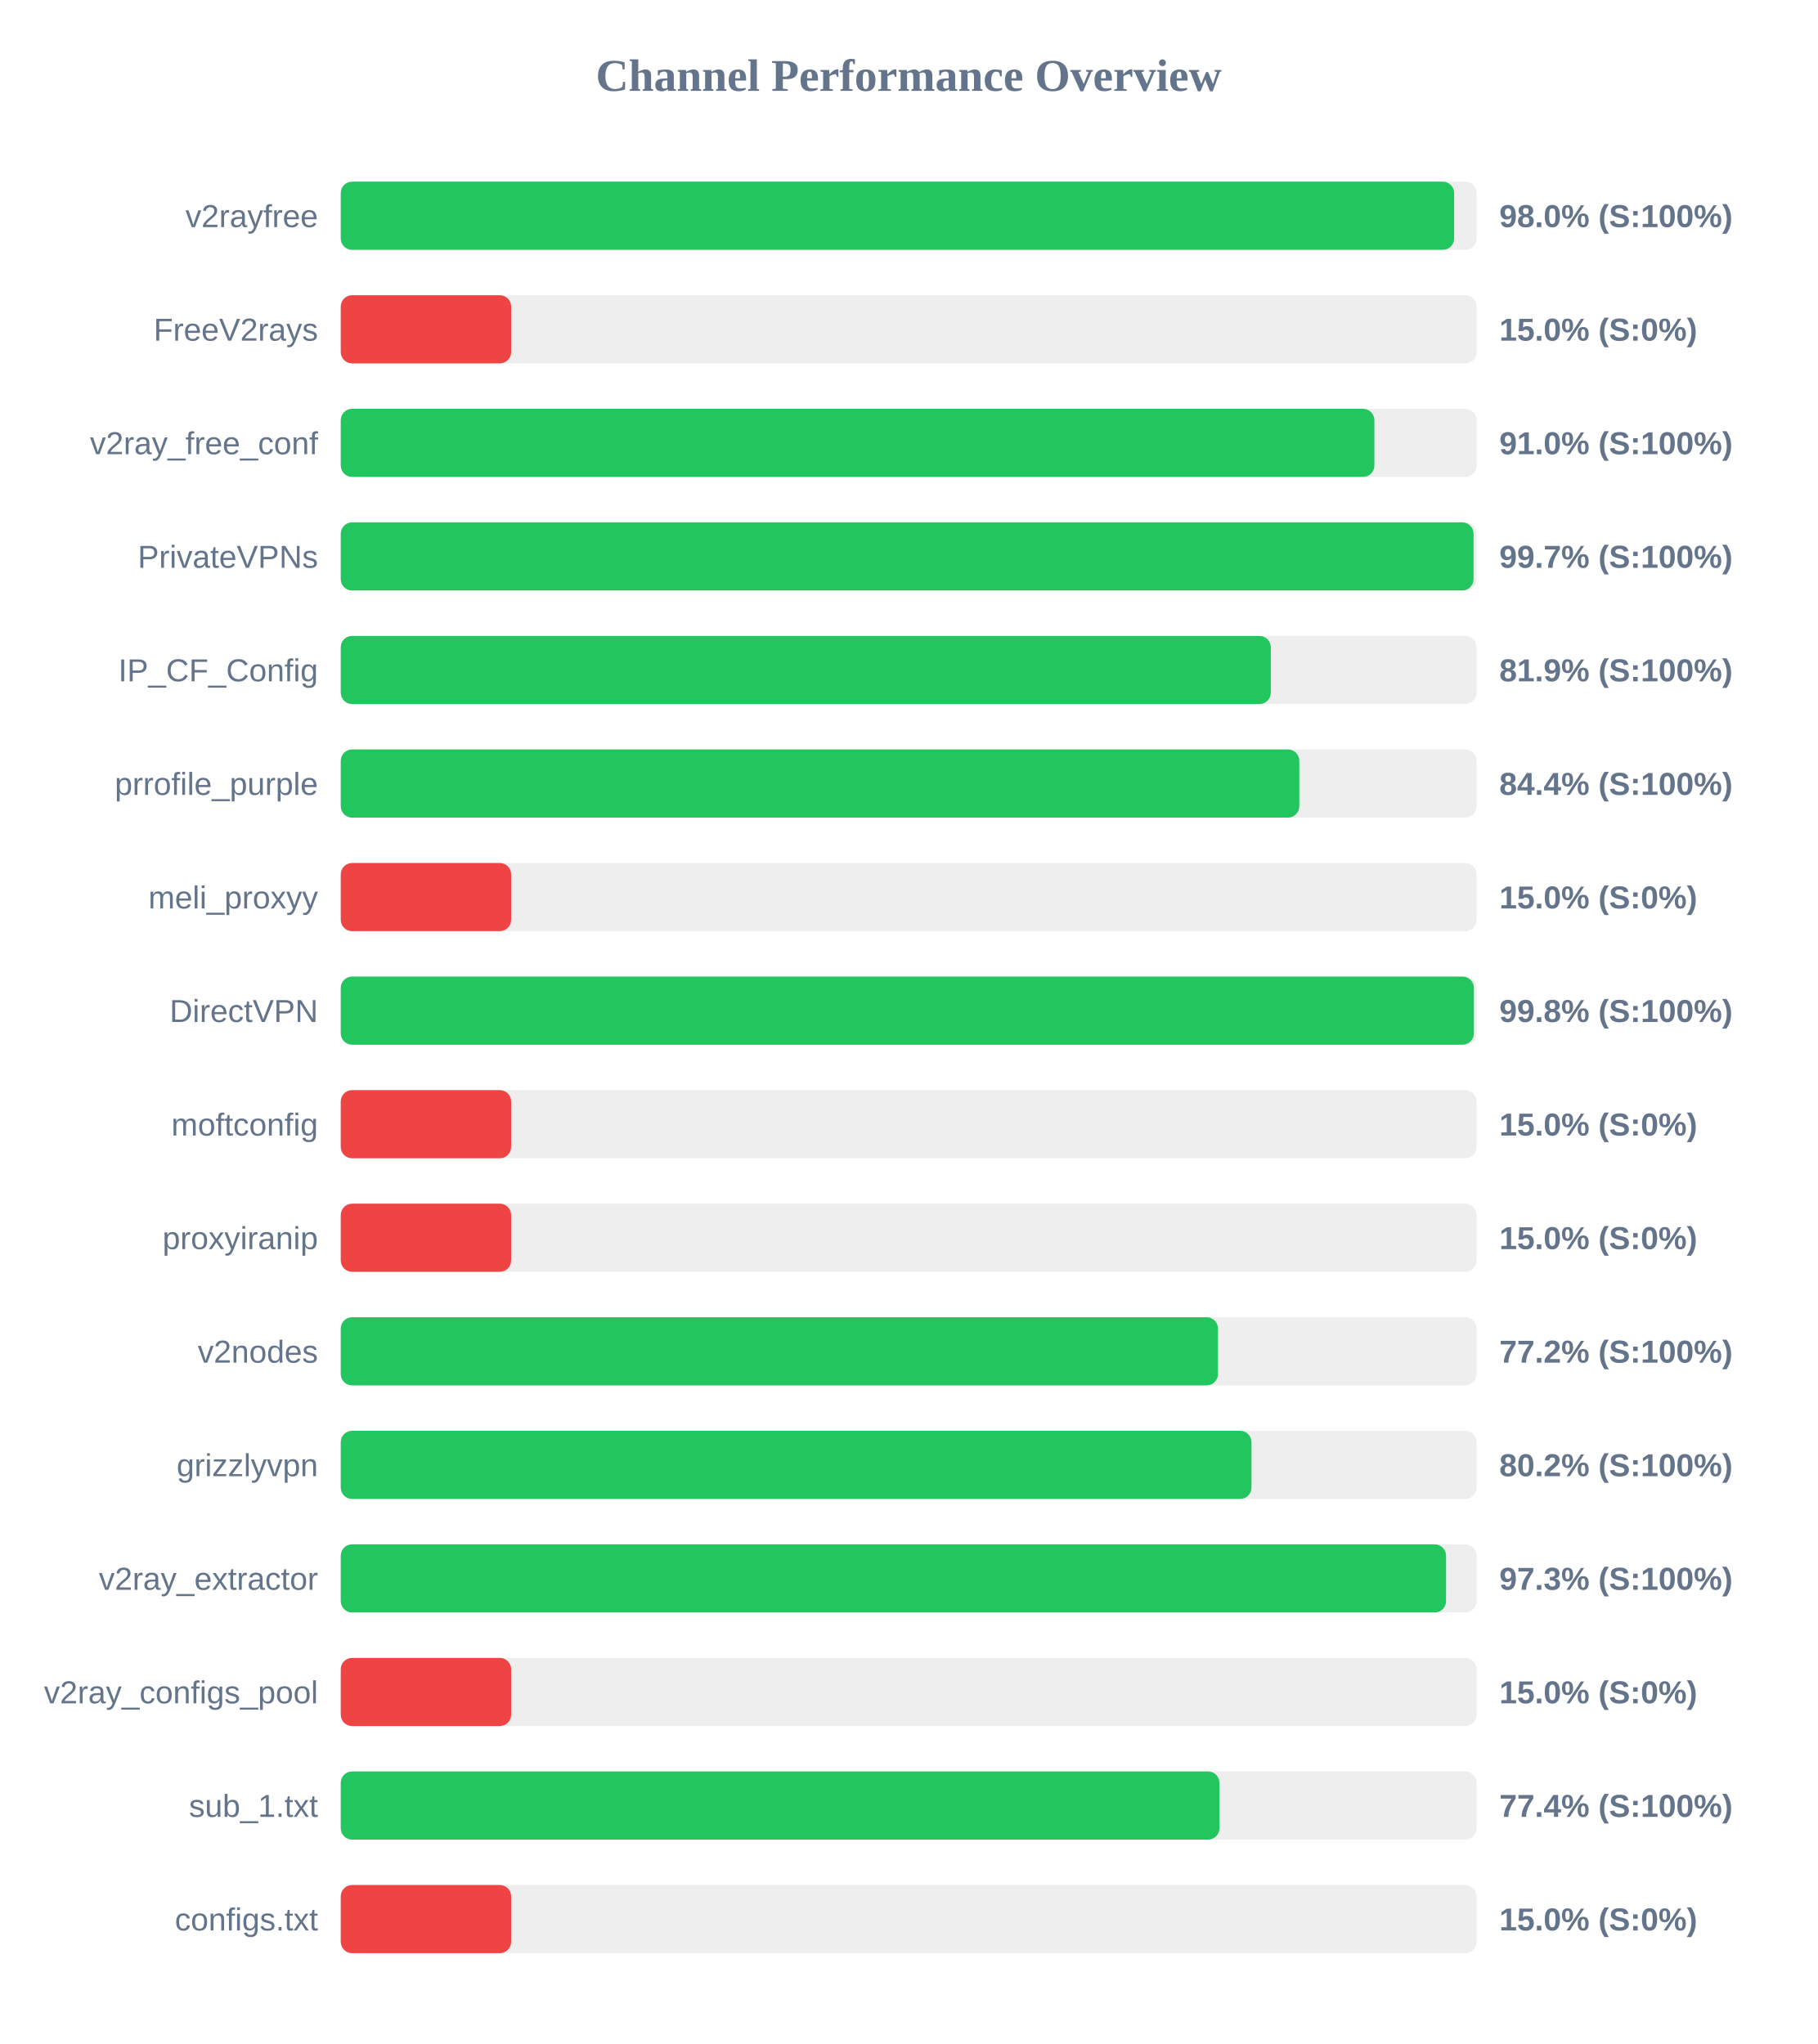
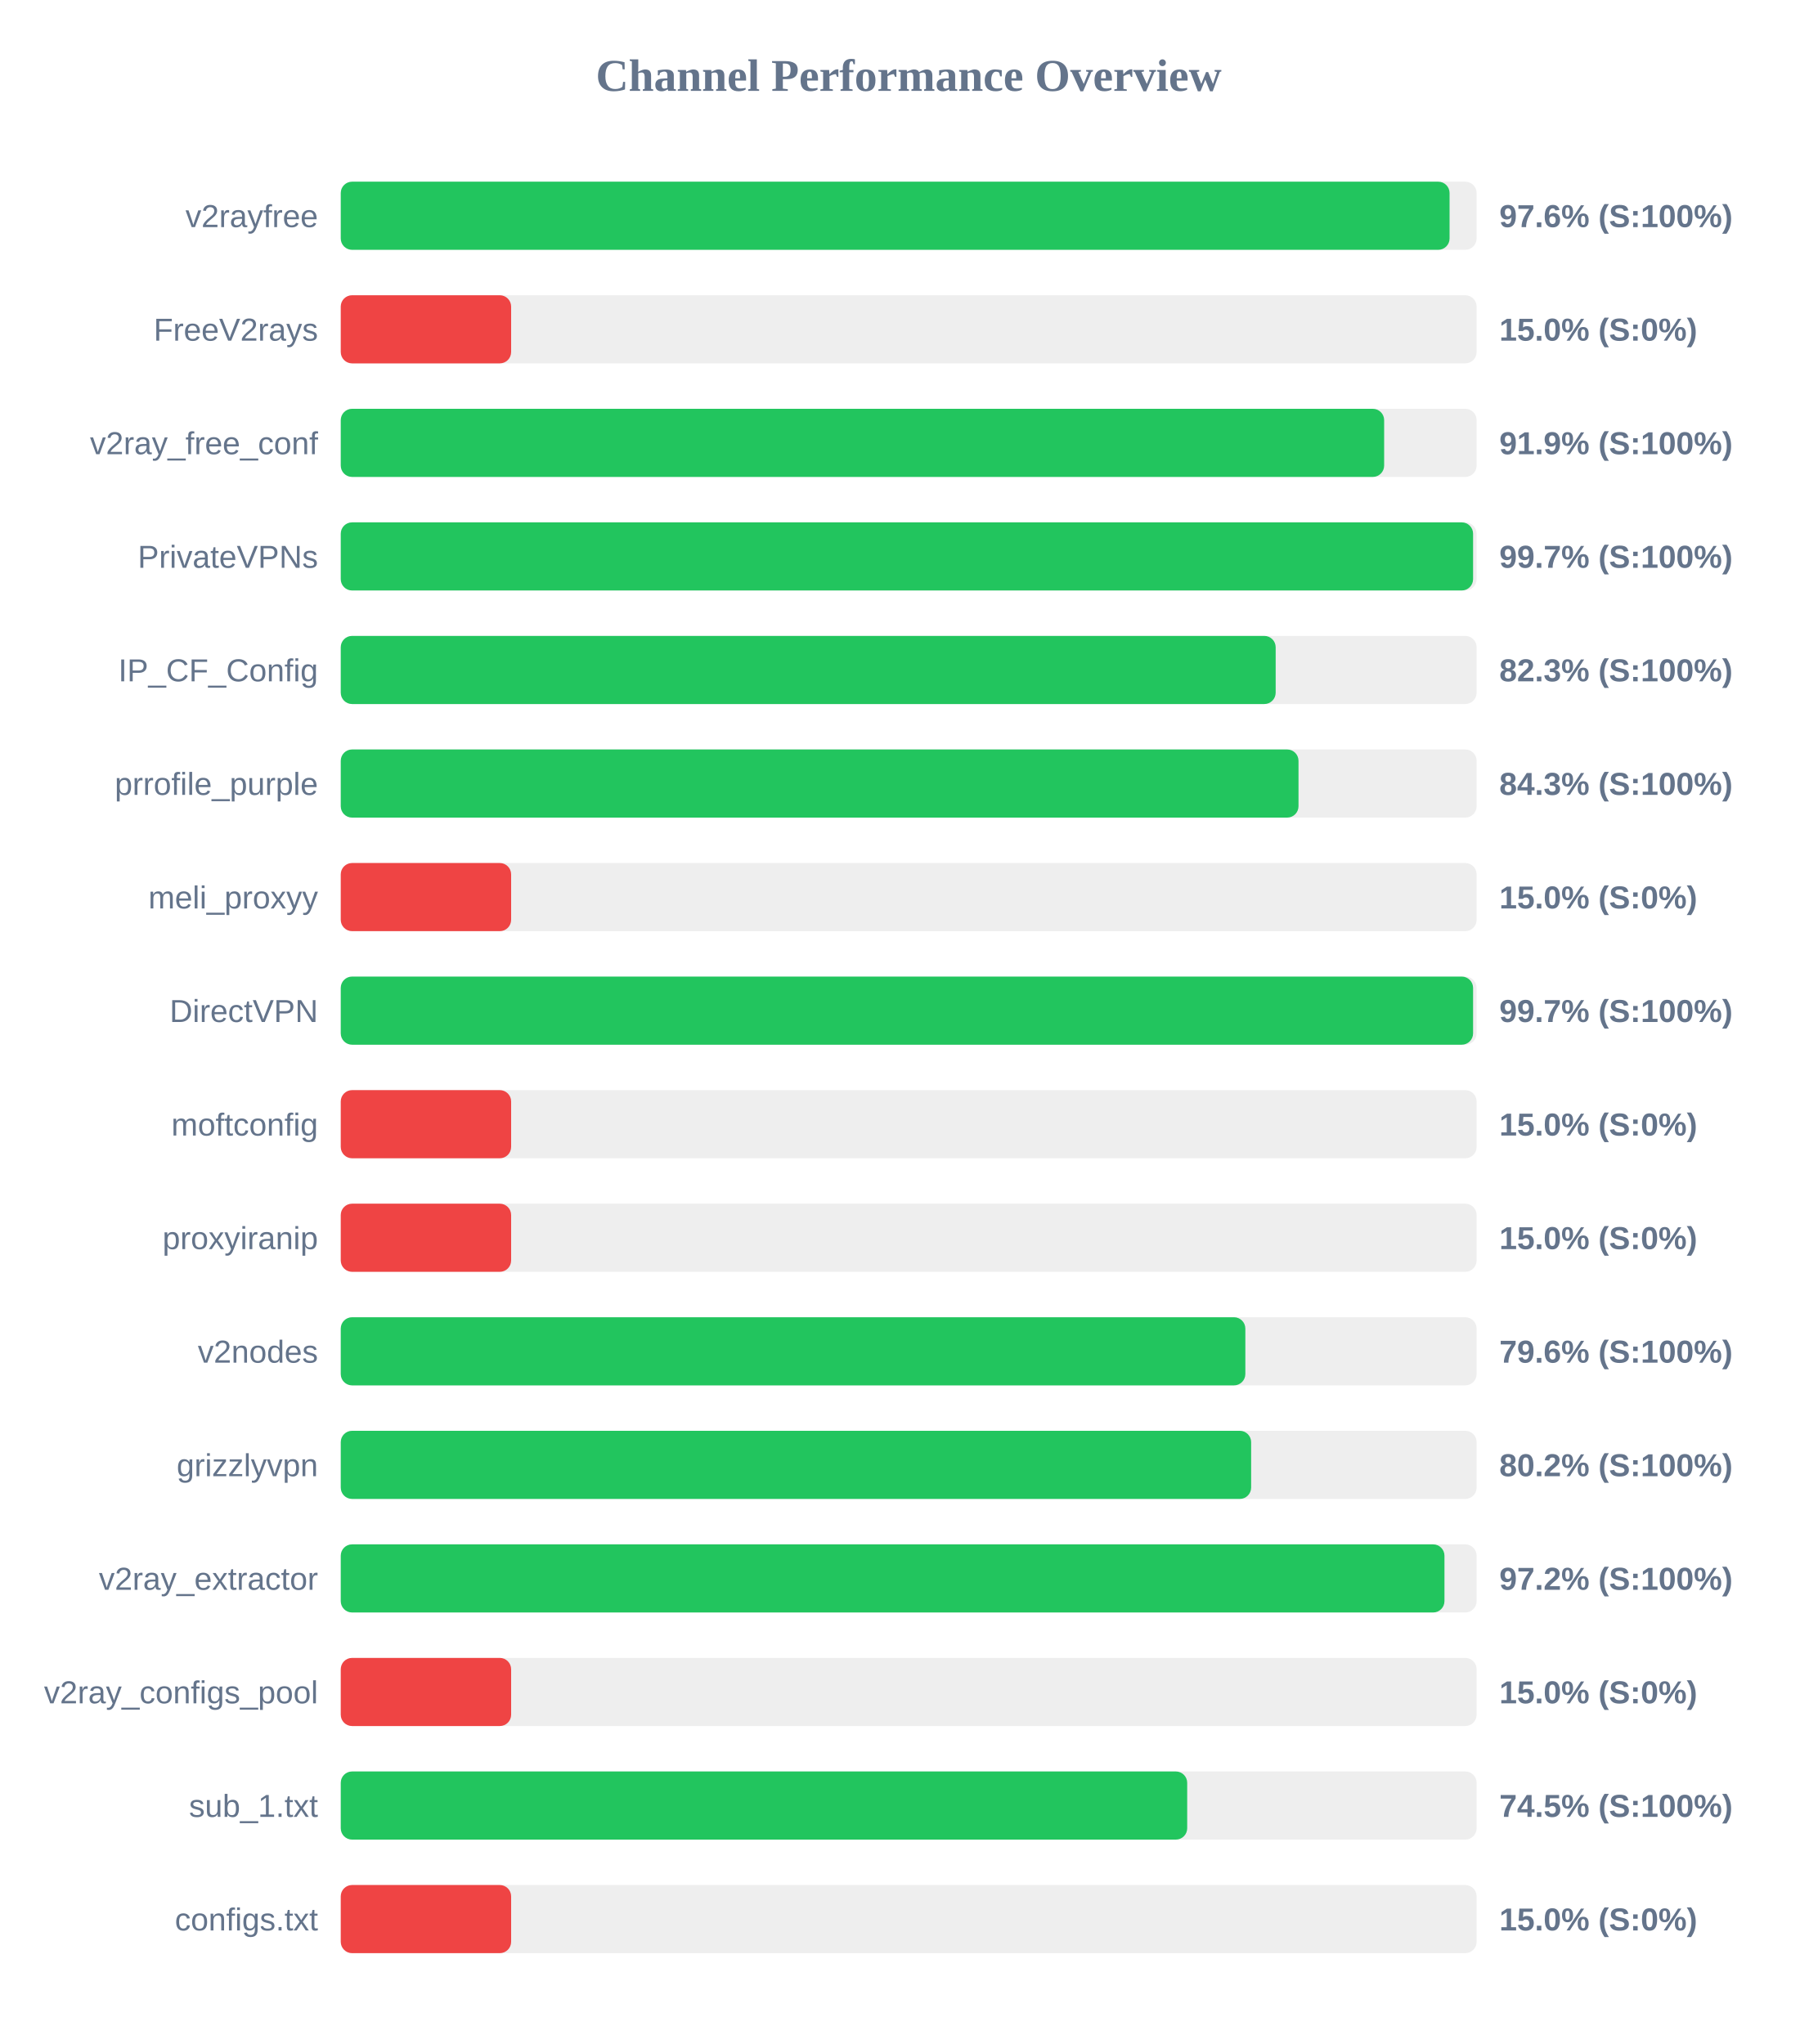
<svg xmlns="http://www.w3.org/2000/svg" width="800" height="900" version="1.1">
  <style>
        .row { font: 14px Arial; fill: #64748b; }
        .score { font: bold 14px Arial; fill: #64748b; }
    </style>
  <text x="400" y="40" text-anchor="middle" font-size="20px" font-weight="bold" fill="#64748b">Channel Performance Overview</text>
  <rect x="150" y="80" width="500" height="30" fill="#eee" rx="5" />
-   <rect x="150" y="80" width="490.1" height="30" fill="#22c55e" rx="5" />
+   <rect x="150" y="80" width="488.1" height="30" fill="#22c55e" rx="5" />
  <text x="140" y="100" text-anchor="end" class="row">v2rayfree</text>
-   <text x="660" y="100" text-anchor="start" class="score">98.0% (S:100%)</text>
+   <text x="660" y="100" text-anchor="start" class="score">97.6% (S:100%)</text>
  <rect x="150" y="130" width="500" height="30" fill="#eee" rx="5" />
  <rect x="150" y="130" width="75.0" height="30" fill="#ef4444" rx="5" />
  <text x="140" y="150" text-anchor="end" class="row">FreeV2rays</text>
  <text x="660" y="150" text-anchor="start" class="score">15.0% (S:0%)</text>
  <rect x="150" y="180" width="500" height="30" fill="#eee" rx="5" />
-   <rect x="150" y="180" width="455.0" height="30" fill="#22c55e" rx="5" />
+   <rect x="150" y="180" width="459.3" height="30" fill="#22c55e" rx="5" />
  <text x="140" y="200" text-anchor="end" class="row">v2ray_free_conf</text>
-   <text x="660" y="200" text-anchor="start" class="score">91.0% (S:100%)</text>
+   <text x="660" y="200" text-anchor="start" class="score">91.9% (S:100%)</text>
  <rect x="150" y="230" width="500" height="30" fill="#eee" rx="5" />
-   <rect x="150" y="230" width="498.65" height="30" fill="#22c55e" rx="5" />
+   <rect x="150" y="230" width="498.45" height="30" fill="#22c55e" rx="5" />
  <text x="140" y="250" text-anchor="end" class="row">PrivateVPNs</text>
  <text x="660" y="250" text-anchor="start" class="score">99.7% (S:100%)</text>
  <rect x="150" y="280" width="500" height="30" fill="#eee" rx="5" />
-   <rect x="150" y="280" width="409.4" height="30" fill="#22c55e" rx="5" />
+   <rect x="150" y="280" width="411.55" height="30" fill="#22c55e" rx="5" />
  <text x="140" y="300" text-anchor="end" class="row">IP_CF_Config</text>
-   <text x="660" y="300" text-anchor="start" class="score">81.9% (S:100%)</text>
+   <text x="660" y="300" text-anchor="start" class="score">82.3% (S:100%)</text>
  <rect x="150" y="330" width="500" height="30" fill="#eee" rx="5" />
-   <rect x="150" y="330" width="421.95" height="30" fill="#22c55e" rx="5" />
+   <rect x="150" y="330" width="421.6" height="30" fill="#22c55e" rx="5" />
  <text x="140" y="350" text-anchor="end" class="row">prrofile_purple</text>
-   <text x="660" y="350" text-anchor="start" class="score">84.4% (S:100%)</text>
+   <text x="660" y="350" text-anchor="start" class="score">84.3% (S:100%)</text>
  <rect x="150" y="380" width="500" height="30" fill="#eee" rx="5" />
  <rect x="150" y="380" width="75.0" height="30" fill="#ef4444" rx="5" />
  <text x="140" y="400" text-anchor="end" class="row">meli_proxyy</text>
  <text x="660" y="400" text-anchor="start" class="score">15.0% (S:0%)</text>
  <rect x="150" y="430" width="500" height="30" fill="#eee" rx="5" />
-   <rect x="150" y="430" width="498.8" height="30" fill="#22c55e" rx="5" />
+   <rect x="150" y="430" width="498.45" height="30" fill="#22c55e" rx="5" />
  <text x="140" y="450" text-anchor="end" class="row">DirectVPN</text>
-   <text x="660" y="450" text-anchor="start" class="score">99.8% (S:100%)</text>
+   <text x="660" y="450" text-anchor="start" class="score">99.7% (S:100%)</text>
  <rect x="150" y="480" width="500" height="30" fill="#eee" rx="5" />
  <rect x="150" y="480" width="75.0" height="30" fill="#ef4444" rx="5" />
  <text x="140" y="500" text-anchor="end" class="row">moftconfig</text>
  <text x="660" y="500" text-anchor="start" class="score">15.0% (S:0%)</text>
  <rect x="150" y="530" width="500" height="30" fill="#eee" rx="5" />
  <rect x="150" y="530" width="75.0" height="30" fill="#ef4444" rx="5" />
  <text x="140" y="550" text-anchor="end" class="row">proxyiranip</text>
  <text x="660" y="550" text-anchor="start" class="score">15.0% (S:0%)</text>
  <rect x="150" y="580" width="500" height="30" fill="#eee" rx="5" />
-   <rect x="150" y="580" width="386.15" height="30" fill="#22c55e" rx="5" />
+   <rect x="150" y="580" width="398.2" height="30" fill="#22c55e" rx="5" />
  <text x="140" y="600" text-anchor="end" class="row">v2nodes</text>
-   <text x="660" y="600" text-anchor="start" class="score">77.2% (S:100%)</text>
+   <text x="660" y="600" text-anchor="start" class="score">79.6% (S:100%)</text>
  <rect x="150" y="630" width="500" height="30" fill="#eee" rx="5" />
-   <rect x="150" y="630" width="400.9" height="30" fill="#22c55e" rx="5" />
+   <rect x="150" y="630" width="400.75" height="30" fill="#22c55e" rx="5" />
  <text x="140" y="650" text-anchor="end" class="row">grizzlyvpn</text>
  <text x="660" y="650" text-anchor="start" class="score">80.2% (S:100%)</text>
  <rect x="150" y="680" width="500" height="30" fill="#eee" rx="5" />
-   <rect x="150" y="680" width="486.55" height="30" fill="#22c55e" rx="5" />
+   <rect x="150" y="680" width="485.85" height="30" fill="#22c55e" rx="5" />
  <text x="140" y="700" text-anchor="end" class="row">v2ray_extractor</text>
-   <text x="660" y="700" text-anchor="start" class="score">97.3% (S:100%)</text>
+   <text x="660" y="700" text-anchor="start" class="score">97.2% (S:100%)</text>
  <rect x="150" y="730" width="500" height="30" fill="#eee" rx="5" />
  <rect x="150" y="730" width="75.0" height="30" fill="#ef4444" rx="5" />
  <text x="140" y="750" text-anchor="end" class="row">v2ray_configs_pool</text>
  <text x="660" y="750" text-anchor="start" class="score">15.0% (S:0%)</text>
  <rect x="150" y="780" width="500" height="30" fill="#eee" rx="5" />
-   <rect x="150" y="780" width="386.8" height="30" fill="#22c55e" rx="5" />
+   <rect x="150" y="780" width="372.6" height="30" fill="#22c55e" rx="5" />
  <text x="140" y="800" text-anchor="end" class="row">sub_1.txt</text>
-   <text x="660" y="800" text-anchor="start" class="score">77.4% (S:100%)</text>
+   <text x="660" y="800" text-anchor="start" class="score">74.5% (S:100%)</text>
  <rect x="150" y="830" width="500" height="30" fill="#eee" rx="5" />
  <rect x="150" y="830" width="75.0" height="30" fill="#ef4444" rx="5" />
  <text x="140" y="850" text-anchor="end" class="row">configs.txt</text>
  <text x="660" y="850" text-anchor="start" class="score">15.0% (S:0%)</text>
</svg>
